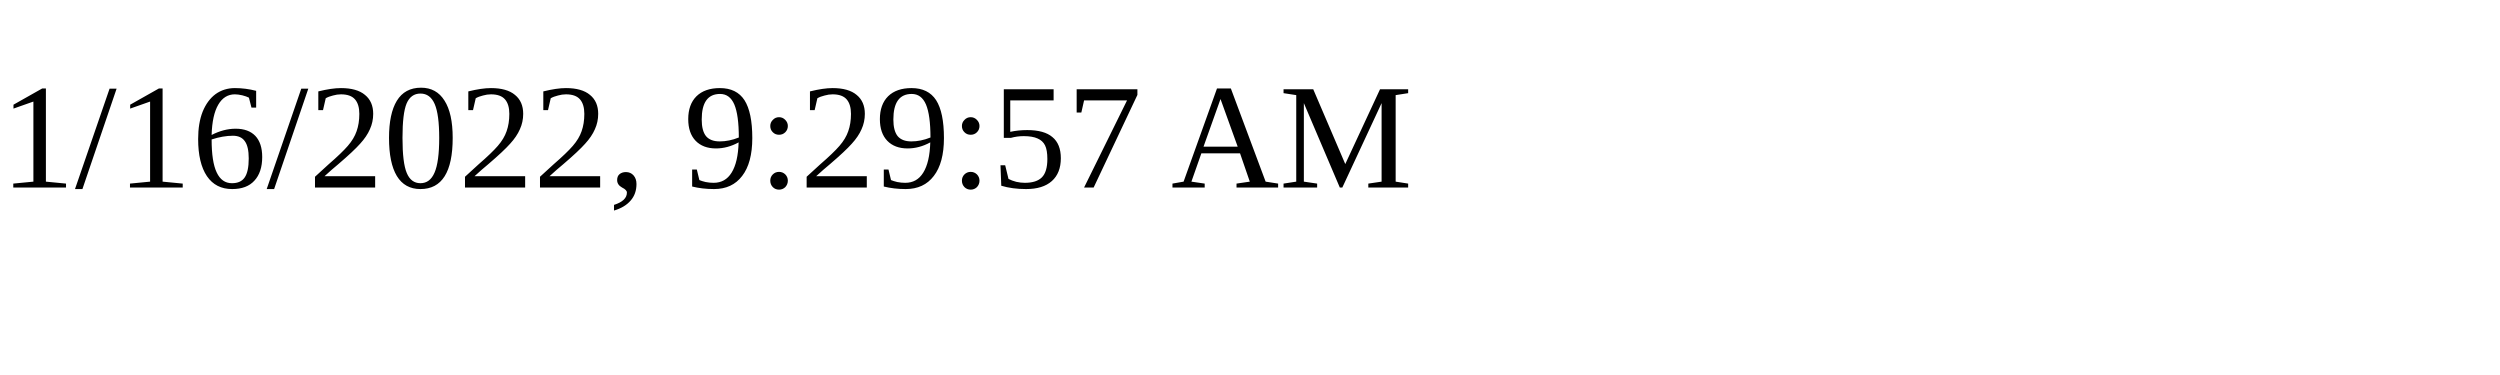
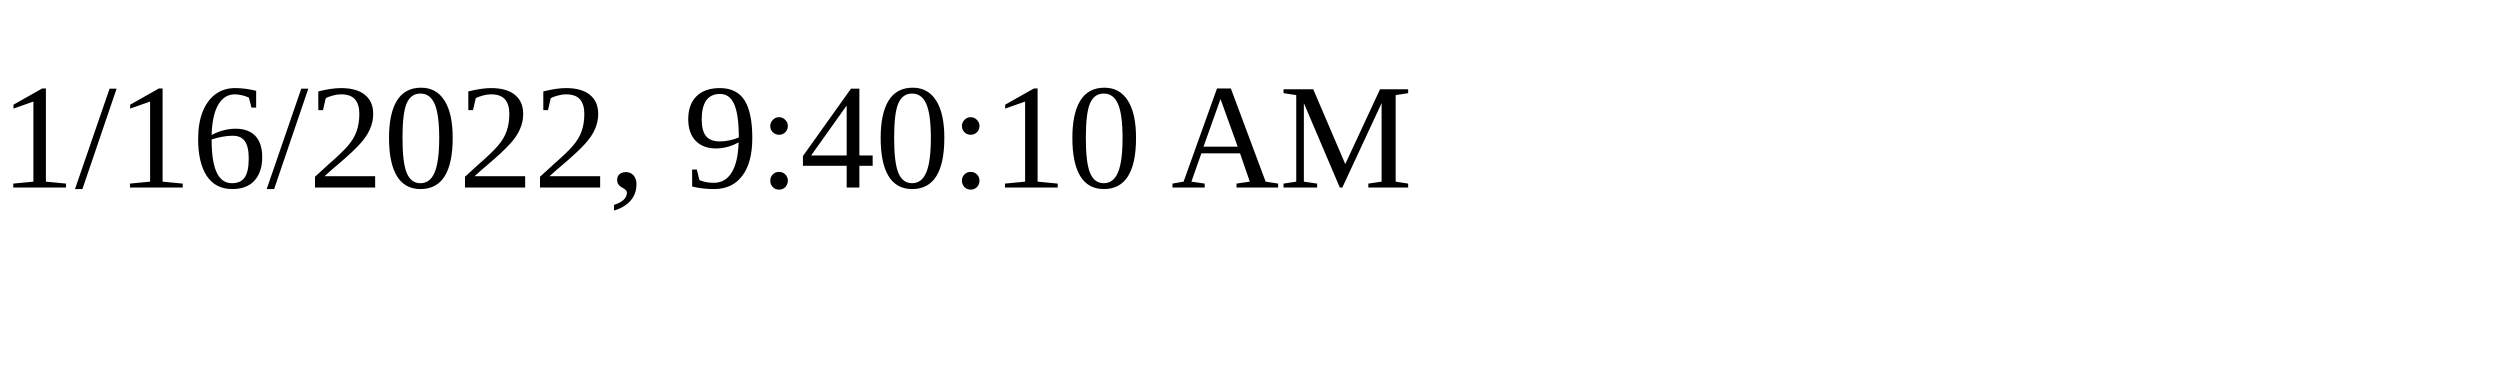
<svg xmlns="http://www.w3.org/2000/svg" height="30" width="200">
-   <text x="0" y="15">1/16/2022, 9:29:57 AM</text>
+   <text x="0" y="15">1/16/2022, 9:40:10 AM</text>
</svg>
